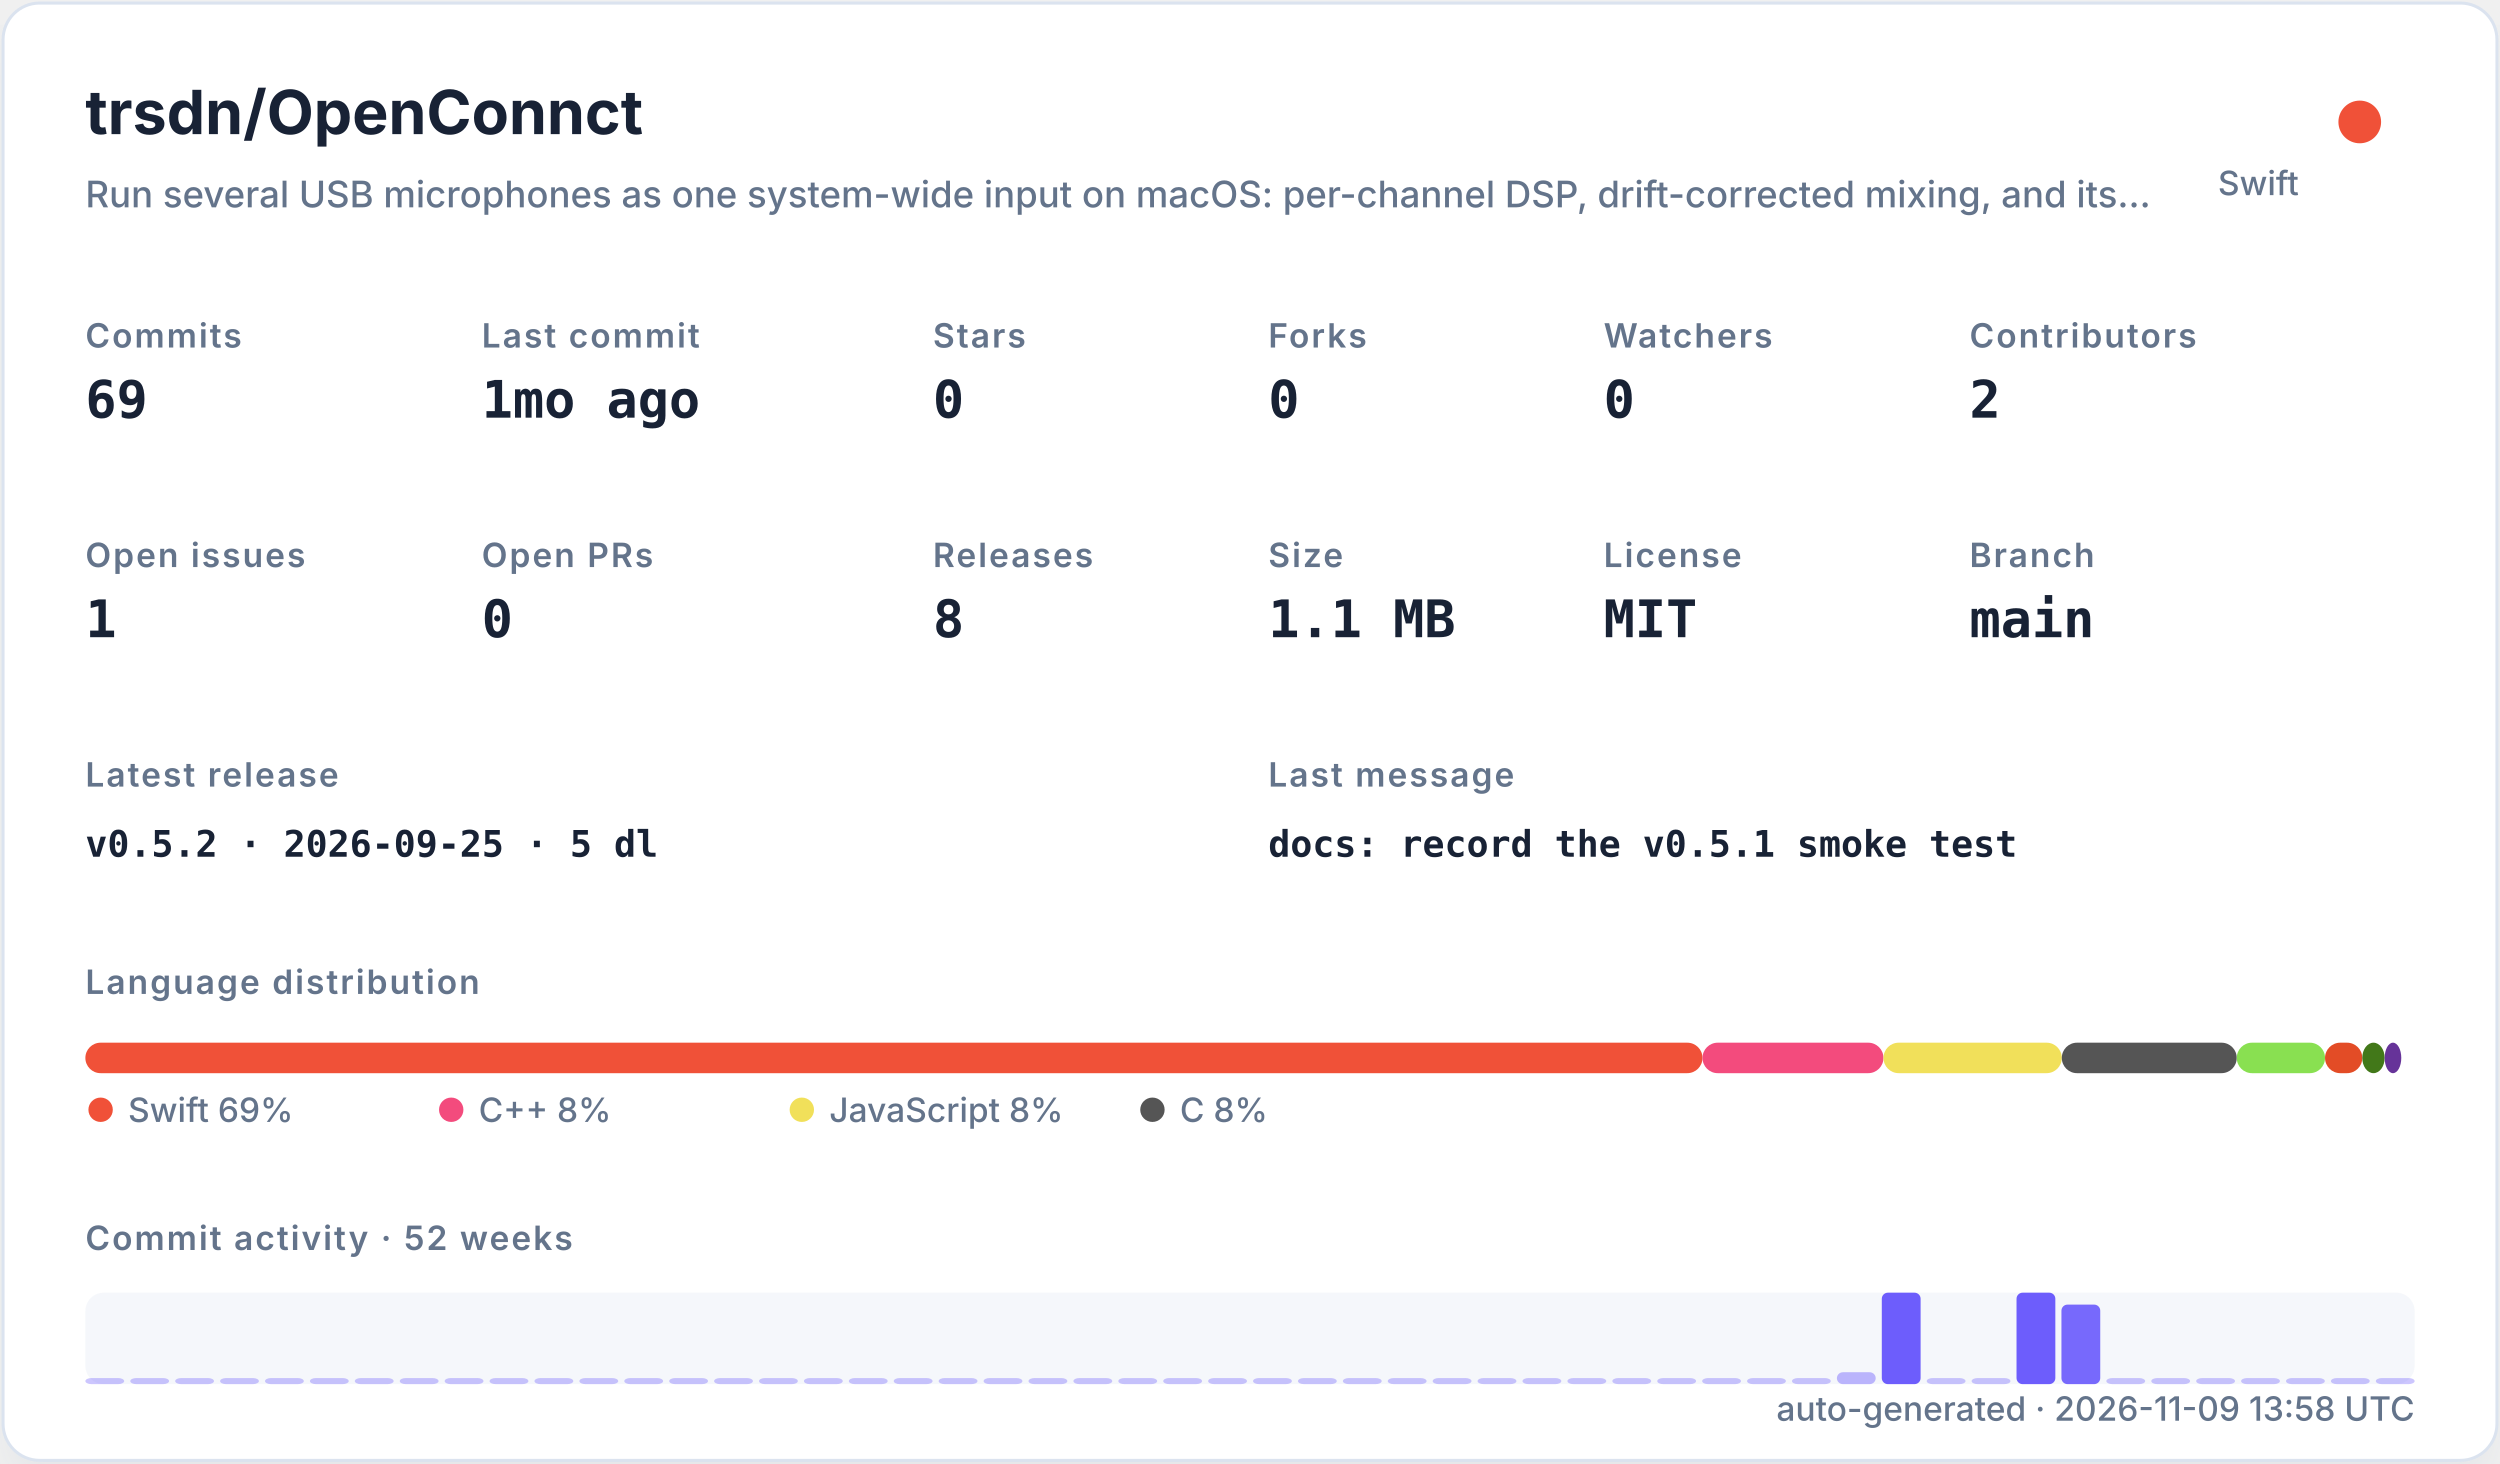
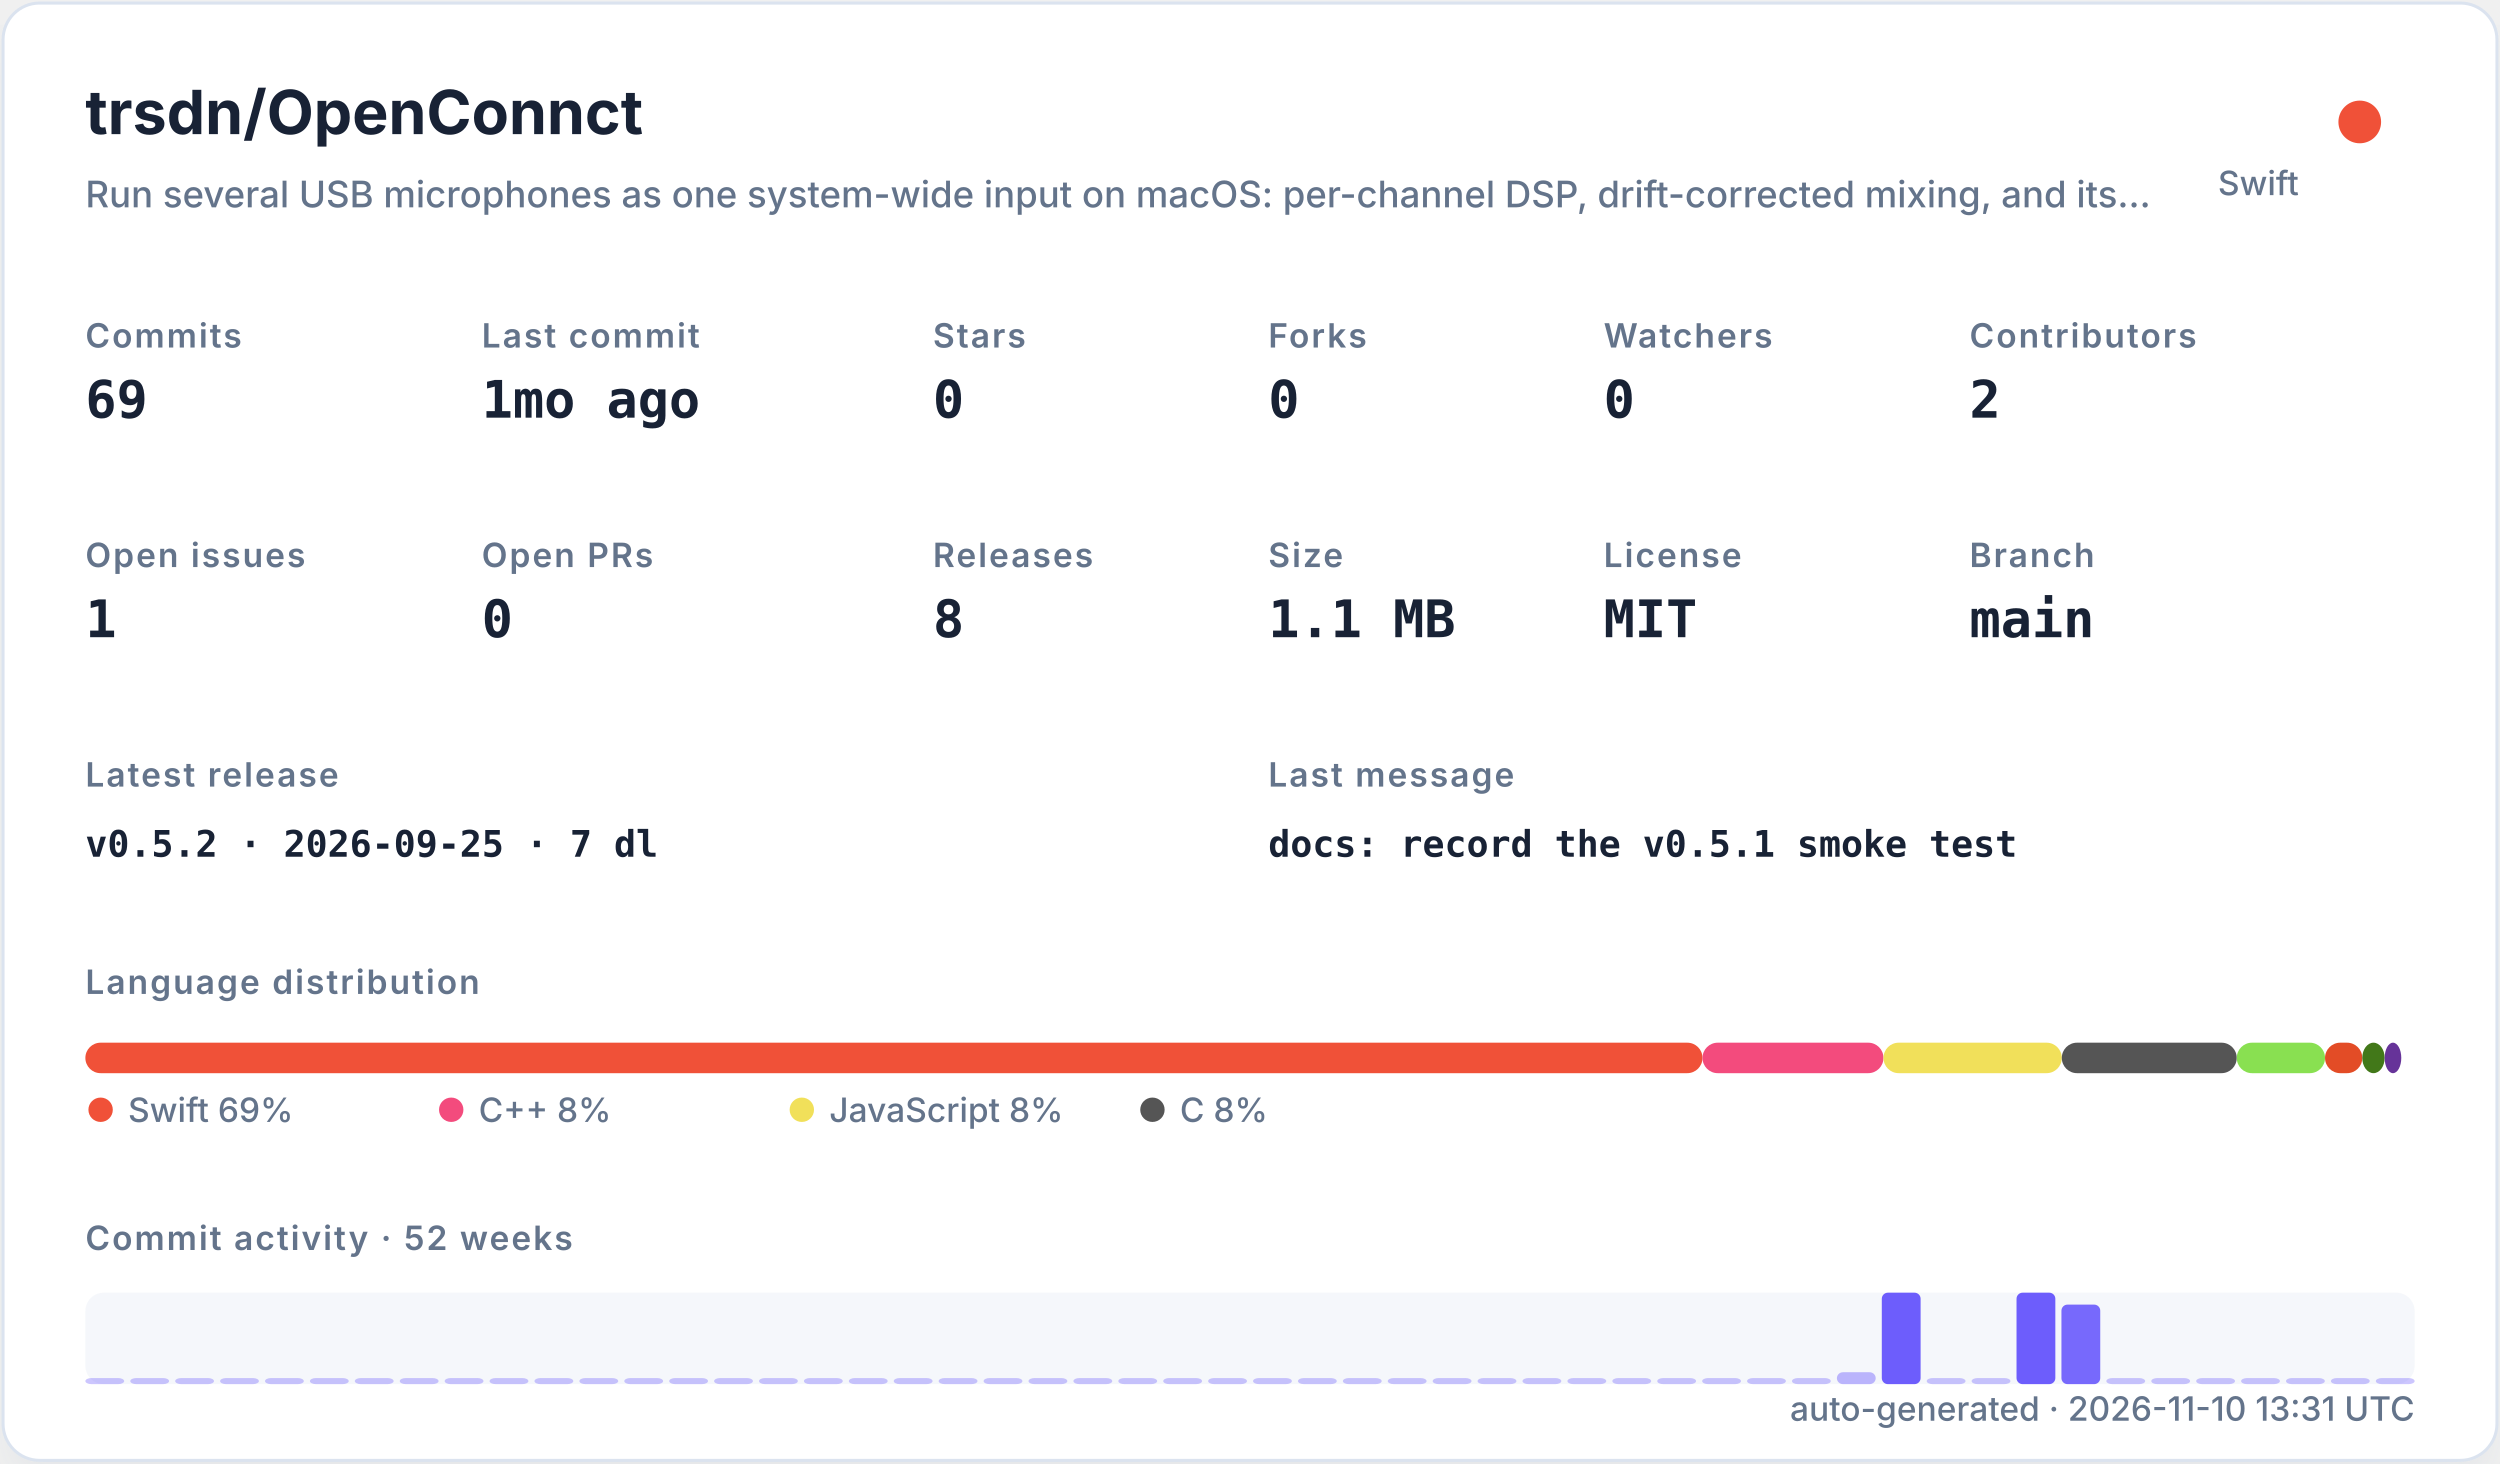
<svg xmlns="http://www.w3.org/2000/svg" width="820" height="480" viewBox="0 0 820 480" role="img">
  <defs>
    <filter id="shadow" x="-10%" y="-10%" width="120%" height="120%">
      <feDropShadow dx="0" dy="8" stdDeviation="10" flood-color="#94a3b8" flood-opacity="0.16" />
    </filter>
    <style>
    .title { font: 700 20px -apple-system,BlinkMacSystemFont,"Segoe UI",sans-serif; fill: #182235; }
    .subtitle { font: 500 12px -apple-system,BlinkMacSystemFont,"Segoe UI",sans-serif; fill: #64748b; }
    .label { font: 600 11px -apple-system,BlinkMacSystemFont,"Segoe UI",sans-serif; fill: #64748b; text-transform: uppercase; letter-spacing: .06em; }
    .value { font: 700 17px ui-monospace,SFMono-Regular,Menlo,monospace; fill: #182235; }
    .small { font: 500 11px -apple-system,BlinkMacSystemFont,"Segoe UI",sans-serif; fill: #64748b; }
    .tiny { font: 500 10px -apple-system,BlinkMacSystemFont,"Segoe UI",sans-serif; fill: #64748b; }
    .mono { font: 650 12px ui-monospace,SFMono-Regular,Menlo,monospace; fill: #182235; }
  </style>
  </defs>
  <rect x="1" y="1" width="818" height="478" rx="12" fill="#ffffff" stroke="#dbe3ef" filter="url(#shadow)" />
  <text x="28" y="44" class="title">trsdn/OpenConnct</text>
  <text x="28" y="68" class="subtitle">Run several USB microphones as one system-wide input on macOS: per-channel DSP, drift-corrected mixing, and its…</text>
  <circle cx="774" cy="40" r="7" fill="#F05138" />
  <text x="754" y="64" text-anchor="end" class="small">Swift</text>
  <text x="28" y="114" class="label">Commits</text>
  <text x="28" y="137" class="value">69</text>
  <text x="158" y="114" class="label">Last commit</text>
  <text x="158" y="137" class="value">1mo ago</text>
  <text x="306" y="114" class="label">Stars</text>
  <text x="306" y="137" class="value">0</text>
  <text x="416" y="114" class="label">Forks</text>
  <text x="416" y="137" class="value">0</text>
  <text x="526" y="114" class="label">Watchers</text>
  <text x="526" y="137" class="value">0</text>
  <text x="646" y="114" class="label">Contributors</text>
  <text x="646" y="137" class="value">2</text>
  <text x="28" y="186" class="label">Open issues</text>
  <text x="28" y="209" class="value">1</text>
  <text x="158" y="186" class="label">Open PRs</text>
  <text x="158" y="209" class="value">0</text>
  <text x="306" y="186" class="label">Releases</text>
  <text x="306" y="209" class="value">8</text>
  <text x="416" y="186" class="label">Size</text>
  <text x="416" y="209" class="value">1.1 MB</text>
  <text x="526" y="186" class="label">License</text>
  <text x="526" y="209" class="value">MIT</text>
  <text x="646" y="186" class="label">Branch</text>
  <text x="646" y="209" class="value">main</text>
  <text x="28" y="258" class="label">Latest release</text>
-   <text x="28" y="281" class="mono">v0.5.2 · 2026-09-25 · 5 dl</text>
+   <text x="28" y="281" class="mono">v0.5.2 · 2026-09-25 · 7 dl</text>
  <text x="416" y="258" class="label">Last message</text>
  <text x="416" y="281" class="mono">docs: record the v0.5.1 smoke test</text>
  <text x="28" y="326" class="label">Language distribution</text>
  <rect x="28.00" y="342" width="530.42" height="10" rx="5" fill="#F05138" />
  <rect x="558.42" y="342" width="59.36" height="10" rx="5" fill="#f34b7d" />
  <rect x="617.78" y="342" width="58.49" height="10" rx="5" fill="#f1e05a" />
  <rect x="676.27" y="342" width="57.38" height="10" rx="5" fill="#555555" />
  <rect x="733.66" y="342" width="28.95" height="10" rx="5" fill="#89e051" />
  <rect x="762.61" y="342" width="12.22" height="10" rx="5" fill="#e34c26" />
  <rect x="774.83" y="342" width="7.34" height="10" rx="5" fill="#427819" />
  <rect x="782.17" y="342" width="5.45" height="10" rx="5" fill="#663399" />
  <circle cx="33" cy="364" r="4" fill="#F05138" />
  <text x="42" y="368" class="small">Swift 69%</text>
  <circle cx="148" cy="364" r="4" fill="#f34b7d" />
  <text x="157" y="368" class="small">C++ 8%</text>
  <circle cx="263" cy="364" r="4" fill="#f1e05a" />
  <text x="272" y="368" class="small">JavaScript 8%</text>
  <circle cx="378" cy="364" r="4" fill="#555555" />
  <text x="387" y="368" class="small">C 8%</text>
  <text x="28" y="410" class="label">Commit activity · 52 weeks</text>
  <rect x="28" y="424" width="764" height="30" rx="6" fill="#e8edf5" opacity=".42" />
  <rect x="28.00" y="452.00" width="12.73" height="2.00" rx="2" fill="#6d5dfc" opacity="0.35" />
  <rect x="42.73" y="452.00" width="12.73" height="2.00" rx="2" fill="#6d5dfc" opacity="0.35" />
  <rect x="57.46" y="452.00" width="12.73" height="2.00" rx="2" fill="#6d5dfc" opacity="0.35" />
  <rect x="72.19" y="452.00" width="12.73" height="2.00" rx="2" fill="#6d5dfc" opacity="0.35" />
  <rect x="86.92" y="452.00" width="12.73" height="2.00" rx="2" fill="#6d5dfc" opacity="0.35" />
  <rect x="101.65" y="452.00" width="12.73" height="2.00" rx="2" fill="#6d5dfc" opacity="0.35" />
  <rect x="116.38" y="452.00" width="12.73" height="2.00" rx="2" fill="#6d5dfc" opacity="0.35" />
  <rect x="131.12" y="452.00" width="12.73" height="2.00" rx="2" fill="#6d5dfc" opacity="0.35" />
  <rect x="145.85" y="452.00" width="12.73" height="2.00" rx="2" fill="#6d5dfc" opacity="0.35" />
  <rect x="160.58" y="452.00" width="12.73" height="2.00" rx="2" fill="#6d5dfc" opacity="0.35" />
  <rect x="175.31" y="452.00" width="12.73" height="2.00" rx="2" fill="#6d5dfc" opacity="0.35" />
  <rect x="190.04" y="452.00" width="12.73" height="2.00" rx="2" fill="#6d5dfc" opacity="0.35" />
  <rect x="204.77" y="452.00" width="12.73" height="2.00" rx="2" fill="#6d5dfc" opacity="0.35" />
  <rect x="219.50" y="452.00" width="12.73" height="2.00" rx="2" fill="#6d5dfc" opacity="0.35" />
  <rect x="234.23" y="452.00" width="12.73" height="2.00" rx="2" fill="#6d5dfc" opacity="0.35" />
  <rect x="248.96" y="452.00" width="12.73" height="2.00" rx="2" fill="#6d5dfc" opacity="0.35" />
  <rect x="263.69" y="452.00" width="12.73" height="2.00" rx="2" fill="#6d5dfc" opacity="0.35" />
  <rect x="278.42" y="452.00" width="12.73" height="2.00" rx="2" fill="#6d5dfc" opacity="0.35" />
  <rect x="293.15" y="452.00" width="12.73" height="2.00" rx="2" fill="#6d5dfc" opacity="0.35" />
  <rect x="307.88" y="452.00" width="12.73" height="2.00" rx="2" fill="#6d5dfc" opacity="0.35" />
  <rect x="322.62" y="452.00" width="12.73" height="2.00" rx="2" fill="#6d5dfc" opacity="0.35" />
  <rect x="337.35" y="452.00" width="12.73" height="2.00" rx="2" fill="#6d5dfc" opacity="0.35" />
  <rect x="352.08" y="452.00" width="12.73" height="2.00" rx="2" fill="#6d5dfc" opacity="0.35" />
  <rect x="366.81" y="452.00" width="12.73" height="2.00" rx="2" fill="#6d5dfc" opacity="0.35" />
  <rect x="381.54" y="452.00" width="12.73" height="2.00" rx="2" fill="#6d5dfc" opacity="0.35" />
  <rect x="396.27" y="452.00" width="12.73" height="2.00" rx="2" fill="#6d5dfc" opacity="0.35" />
  <rect x="411.00" y="452.00" width="12.73" height="2.00" rx="2" fill="#6d5dfc" opacity="0.35" />
  <rect x="425.73" y="452.00" width="12.73" height="2.00" rx="2" fill="#6d5dfc" opacity="0.35" />
  <rect x="440.46" y="452.00" width="12.73" height="2.00" rx="2" fill="#6d5dfc" opacity="0.35" />
  <rect x="455.19" y="452.00" width="12.73" height="2.00" rx="2" fill="#6d5dfc" opacity="0.35" />
  <rect x="469.92" y="452.00" width="12.73" height="2.00" rx="2" fill="#6d5dfc" opacity="0.35" />
  <rect x="484.65" y="452.00" width="12.73" height="2.00" rx="2" fill="#6d5dfc" opacity="0.35" />
  <rect x="499.38" y="452.00" width="12.73" height="2.00" rx="2" fill="#6d5dfc" opacity="0.35" />
  <rect x="514.12" y="452.00" width="12.73" height="2.00" rx="2" fill="#6d5dfc" opacity="0.35" />
  <rect x="528.85" y="452.00" width="12.73" height="2.00" rx="2" fill="#6d5dfc" opacity="0.35" />
  <rect x="543.58" y="452.00" width="12.73" height="2.00" rx="2" fill="#6d5dfc" opacity="0.35" />
  <rect x="558.31" y="452.00" width="12.73" height="2.00" rx="2" fill="#6d5dfc" opacity="0.35" />
  <rect x="573.04" y="452.00" width="12.73" height="2.00" rx="2" fill="#6d5dfc" opacity="0.35" />
  <rect x="587.77" y="452.00" width="12.73" height="2.00" rx="2" fill="#6d5dfc" opacity="0.35" />
  <rect x="602.50" y="450.09" width="12.73" height="3.91" rx="2" fill="#6d5dfc" opacity="0.43" />
  <rect x="617.23" y="424.00" width="12.73" height="30.00" rx="2" fill="#6d5dfc" opacity="1.00" />
  <rect x="631.96" y="452.00" width="12.73" height="2.00" rx="2" fill="#6d5dfc" opacity="0.35" />
  <rect x="646.69" y="452.00" width="12.73" height="2.00" rx="2" fill="#6d5dfc" opacity="0.35" />
  <rect x="661.42" y="424.00" width="12.73" height="30.00" rx="2" fill="#6d5dfc" opacity="1.00" />
  <rect x="676.15" y="427.91" width="12.73" height="26.09" rx="2" fill="#6d5dfc" opacity="0.92" />
  <rect x="690.88" y="452.00" width="12.73" height="2.00" rx="2" fill="#6d5dfc" opacity="0.35" />
  <rect x="705.62" y="452.00" width="12.73" height="2.00" rx="2" fill="#6d5dfc" opacity="0.35" />
  <rect x="720.35" y="452.00" width="12.73" height="2.00" rx="2" fill="#6d5dfc" opacity="0.35" />
  <rect x="735.08" y="452.00" width="12.73" height="2.00" rx="2" fill="#6d5dfc" opacity="0.35" />
  <rect x="749.81" y="452.00" width="12.73" height="2.00" rx="2" fill="#6d5dfc" opacity="0.35" />
  <rect x="764.54" y="452.00" width="12.73" height="2.00" rx="2" fill="#6d5dfc" opacity="0.35" />
  <rect x="779.27" y="452.00" width="12.73" height="2.00" rx="2" fill="#6d5dfc" opacity="0.35" />
-   <text x="792" y="466" text-anchor="end" class="small">auto-generated · 2026-11-09 13:58 UTC</text>
+   <text x="792" y="466" text-anchor="end" class="small">auto-generated · 2026-11-10 13:31 UTC</text>
</svg>
